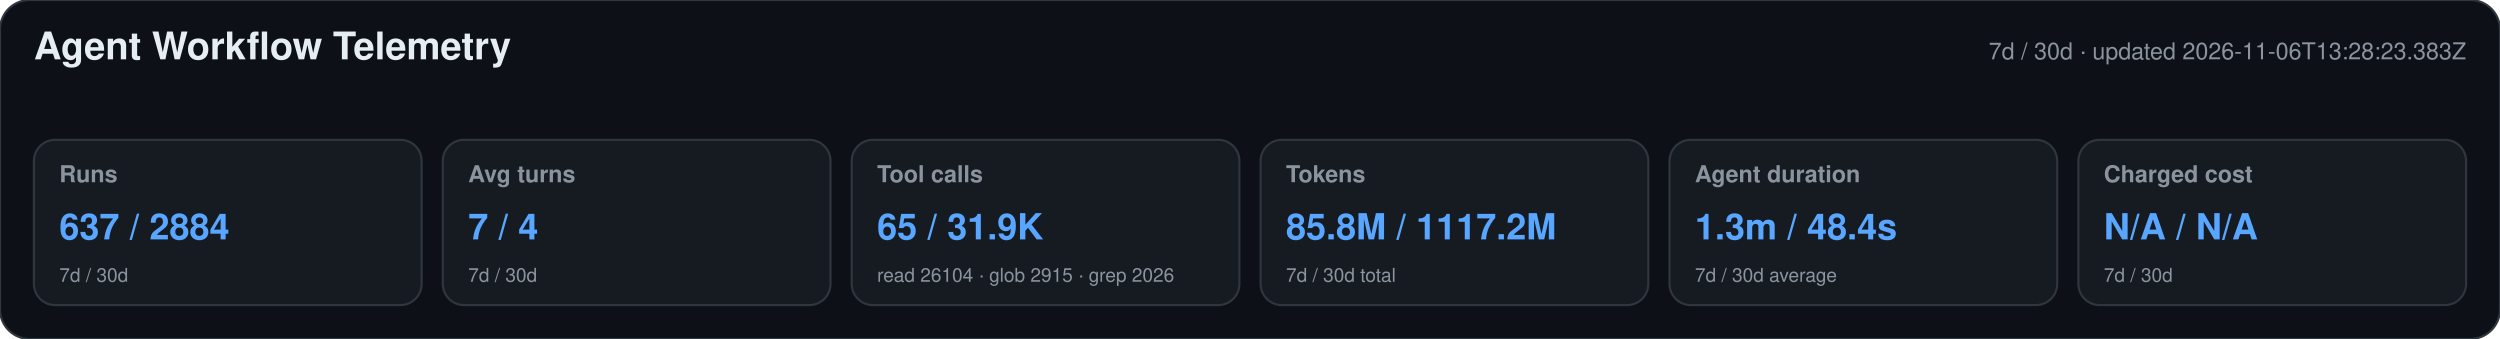
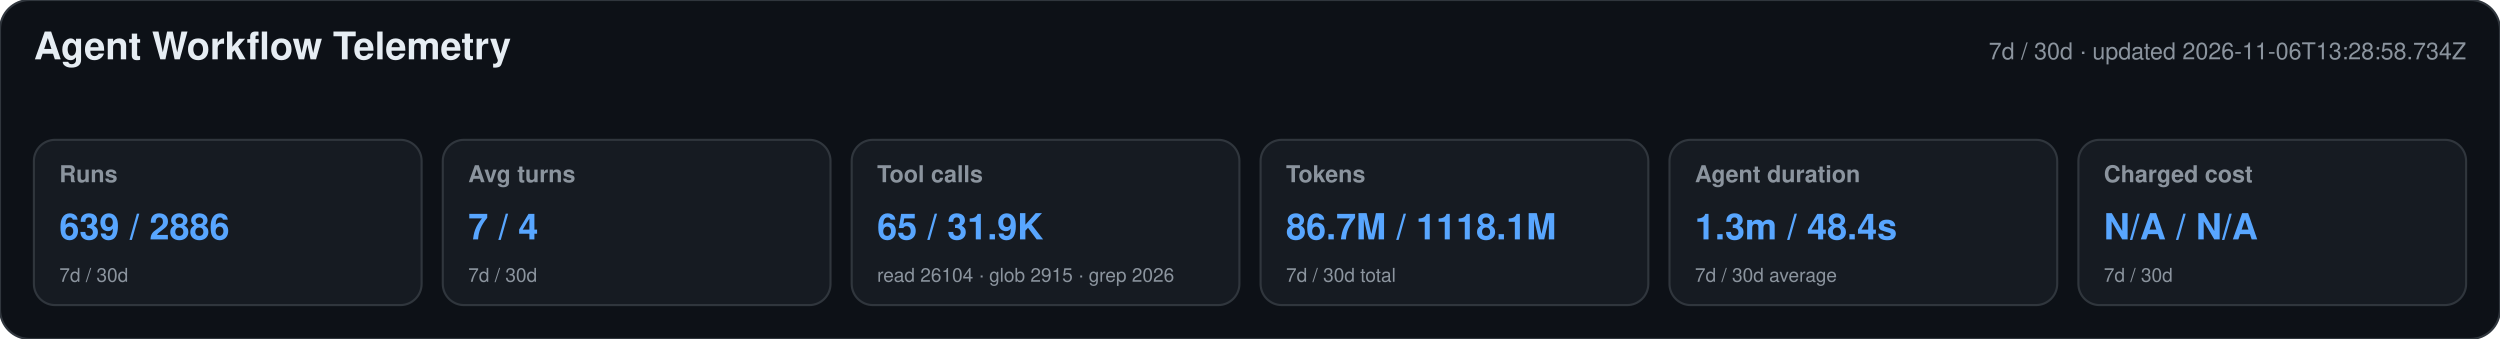
<svg xmlns="http://www.w3.org/2000/svg" width="1180" height="160" viewBox="0 0 1180 160" role="img" aria-labelledby="title desc">
  <style>text{font-family:-apple-system,BlinkMacSystemFont,"Segoe UI",Helvetica,Arial,sans-serif}.heading{font-size:18px;font-weight:650;fill:#e6edf3}.meta,.label,.secondary{fill:#8b949e}.meta,.label{font-size:11px}.label{font-weight:600}.primary{font-size:17px;font-weight:700;fill:#58a6ff}.secondary{font-size:9px}</style>
  <rect width="1180" height="160" rx="14" fill="#0d1117" stroke="#30363d" />
  <text x="16" y="28" class="heading">Agent Workflow Telemetry</text>
-   <text x="1164" y="28" text-anchor="end" class="meta">7d / 30d · updated 2026-11-06T13:28:23.383Z</text>
+   <text x="1164" y="28" text-anchor="end" class="meta">7d / 30d · updated 2026-11-06T13:28:58.734Z</text>
  <g>
    <rect x="16" y="66" width="183" height="78" rx="10" fill="#161b22" stroke="#30363d" />
    <text x="28" y="86" class="label">Runs</text>
-     <text x="28" y="113" class="primary">637 / 2884</text>
+     <text x="28" y="113" class="primary">639 / 2886</text>
    <text x="28" y="133" class="secondary">7d / 30d</text>
  </g>
  <g>
    <rect x="209" y="66" width="183" height="78" rx="10" fill="#161b22" stroke="#30363d" />
    <text x="221" y="86" class="label">Avg turns</text>
    <text x="221" y="113" class="primary">7 / 4</text>
    <text x="221" y="133" class="secondary">7d / 30d</text>
  </g>
  <g>
    <rect x="402" y="66" width="183" height="78" rx="10" fill="#161b22" stroke="#30363d" />
    <text x="414" y="86" class="label">Tool calls</text>
    <text x="414" y="113" class="primary">65 / 31.9K</text>
    <text x="414" y="133" class="secondary">read 26104 · glob 2915 · grep 2026</text>
  </g>
  <g>
    <rect x="595" y="66" width="183" height="78" rx="10" fill="#161b22" stroke="#30363d" />
    <text x="607" y="86" class="label">Tokens</text>
-     <text x="607" y="113" class="primary">85.8M / 1117.2M</text>
+     <text x="607" y="113" class="primary">86.7M / 1118.1M</text>
    <text x="607" y="133" class="secondary">7d / 30d total</text>
  </g>
  <g>
    <rect x="788" y="66" width="183" height="78" rx="10" fill="#161b22" stroke="#30363d" />
    <text x="800" y="86" class="label">Agent duration</text>
    <text x="800" y="113" class="primary">1.3m / 48.4s</text>
    <text x="800" y="133" class="secondary">7d / 30d average</text>
  </g>
  <g>
    <rect x="981" y="66" width="183" height="78" rx="10" fill="#161b22" stroke="#30363d" />
    <text x="993" y="86" class="label">Charged cost</text>
    <text x="993" y="113" class="primary">N/A / N/A</text>
    <text x="993" y="133" class="secondary">7d / 30d</text>
  </g>
</svg>
